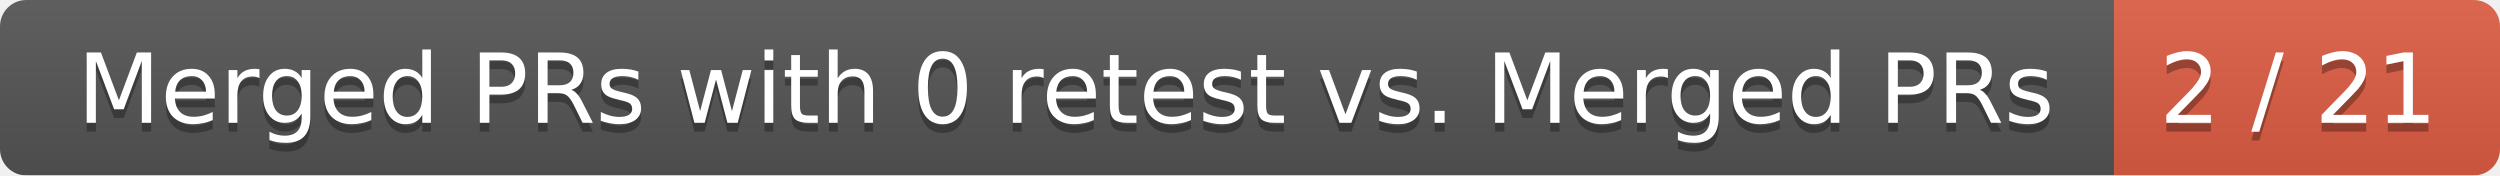
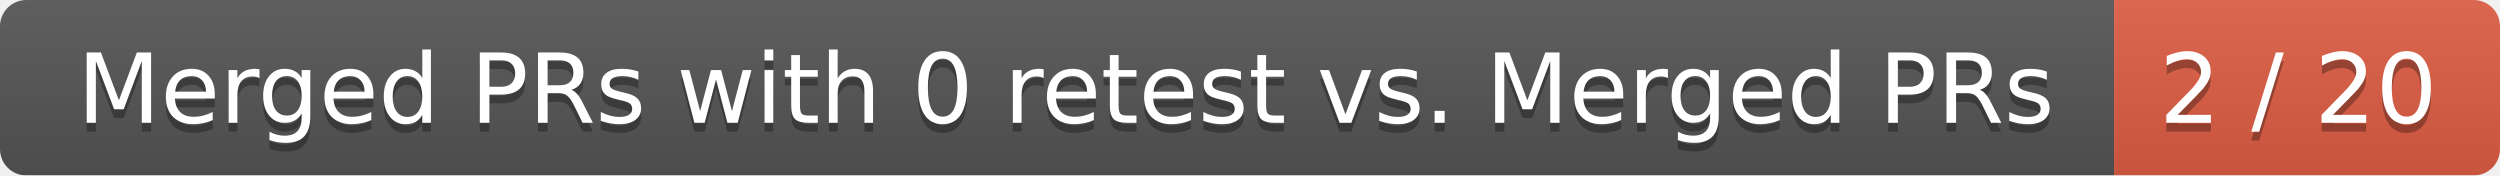
<svg xmlns="http://www.w3.org/2000/svg" width="285" height="20">
  <linearGradient id="smooth" x2="0" y2="100%">
    <stop offset="0" stop-color="#bbb" stop-opacity=".1" />
    <stop offset="1" stop-opacity=".1" />
  </linearGradient>
  <mask id="round">
    <rect width="285" height="20" rx="3" fill="#fff" />
  </mask>
  <g mask="url(#round)">
    <rect width="241" height="20" fill="#555" />
    <rect x="241" width="44" height="20" fill="#e05d44" />
    <rect width="285" height="20" fill="url(#smooth)" />
  </g>
  <g fill="#fff" text-anchor="middle" font-family="DejaVu Sans,Verdana,Geneva,sans-serif" font-size="11">
    <text x="121.5" y="15" fill="#010101" fill-opacity=".3">Merged PRs with 0 retest vs. Merged PRs</text>
    <text x="121.5" y="14">Merged PRs with 0 retest vs. Merged PRs</text>
-     <text x="262" y="15" fill="#010101" fill-opacity=".3">2 / 21</text>
-     <text x="262" y="14">2 / 21</text>
+     <text x="262" y="15" fill="#010101" fill-opacity=".3">2 / 20</text>
+     <text x="262" y="14">2 / 20</text>
  </g>
</svg>
